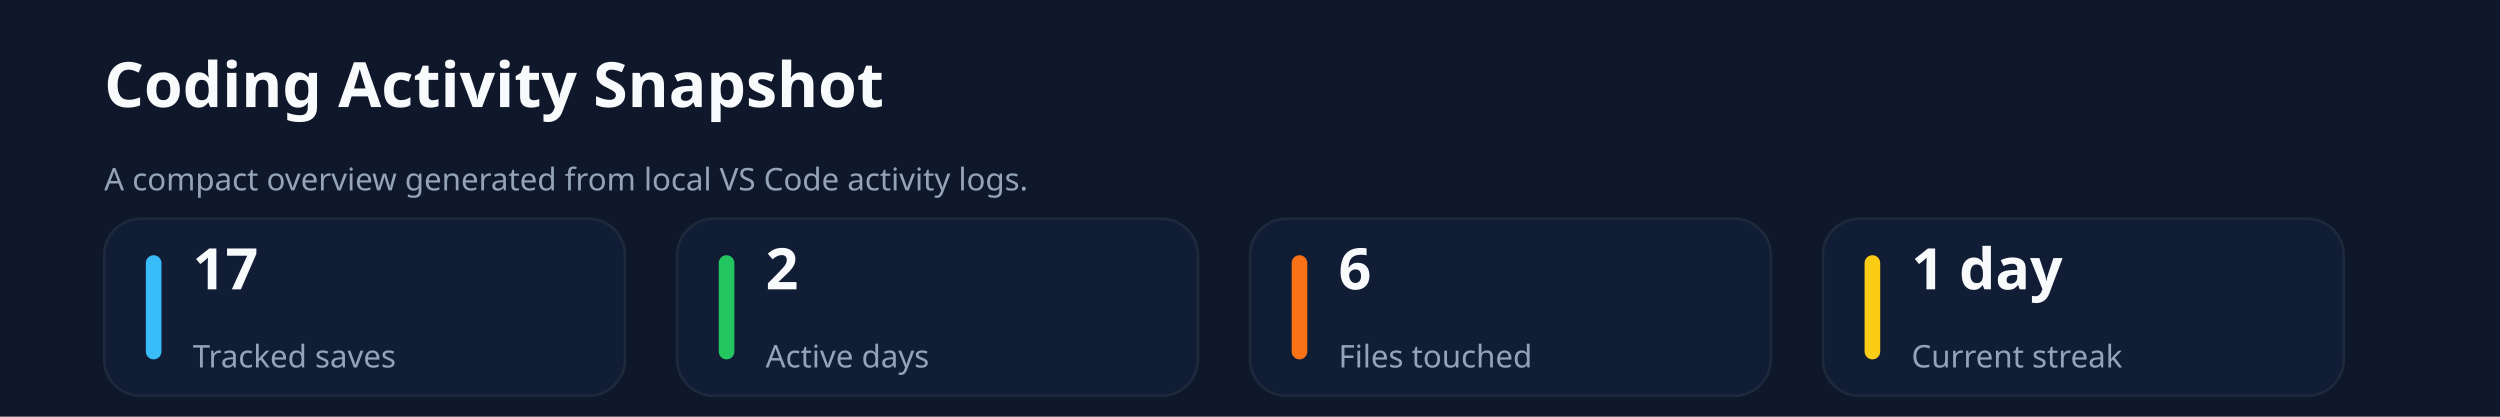
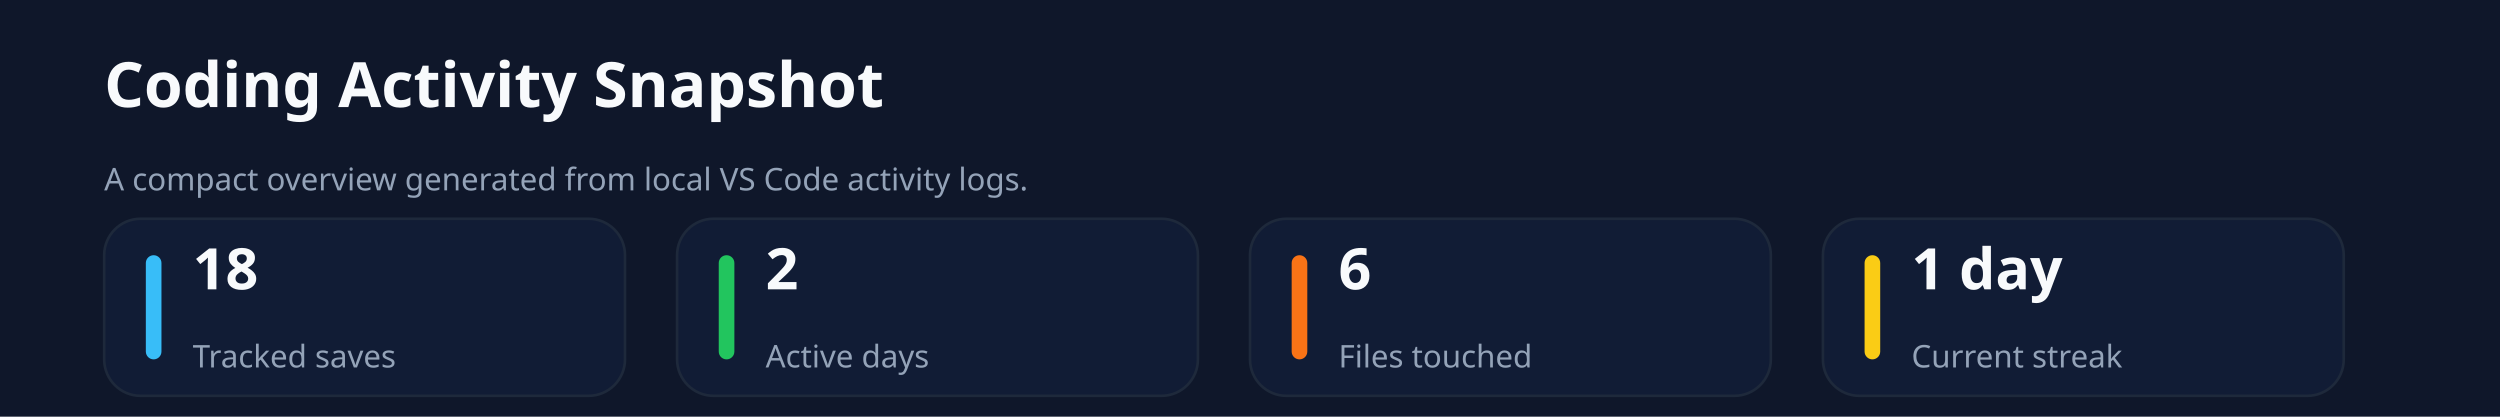
<svg xmlns="http://www.w3.org/2000/svg" xmlns:ns1="http://svgjs.dev/svgjs" version="1.1" width="960" height="160" viewBox="0 0 960 160">
  <rect width="960" height="160" fill="#0f172a" />
  <text x="40" y="41.102" font-size="24" font-family="Segoe UI" font-weight="700" fill="#f8fafc" ns1:data="{&quot;leading&quot;:&quot;1.3&quot;}">
    <tspan dy="0" x="40" ns1:data="{&quot;newLined&quot;:true}">Coding Activity Snapshot</tspan>
  </text>
  <text x="40" y="73.102" font-size="12" font-family="Segoe UI" fill="#94a3b8" ns1:data="{&quot;leading&quot;:&quot;1.3&quot;}">
    <tspan dy="0" x="40" ns1:data="{&quot;newLined&quot;:true}">A compact overview generated from local VS Code activity logs.</tspan>
  </text>
  <rect width="200" height="68" x="40" y="84" rx="14" ry="14" fill="#111c35" stroke-width="1" stroke="#1e293b" />
  <rect width="6" height="40" x="56" y="98" rx="3" ry="3" fill="#38bdf8" />
  <text x="74" y="111.102" font-size="22" font-family="Segoe UI" font-weight="700" fill="#f8fafc" ns1:data="{&quot;leading&quot;:&quot;1.3&quot;}">
-     <tspan dy="0" x="74" ns1:data="{&quot;newLined&quot;:true}">17</tspan>
+     <tspan dy="0" x="74" ns1:data="{&quot;newLined&quot;:true}">18</tspan>
  </text>
  <text x="74" y="141.102" font-size="12" font-family="Segoe UI" fill="#94a3b8" ns1:data="{&quot;leading&quot;:&quot;1.3&quot;}">
    <tspan dy="0" x="74" ns1:data="{&quot;newLined&quot;:true}">Tracked saves</tspan>
  </text>
  <rect width="200" height="68" x="260" y="84" rx="14" ry="14" fill="#111c35" stroke-width="1" stroke="#1e293b" />
  <rect width="6" height="40" x="276" y="98" rx="3" ry="3" fill="#22c55e" />
  <text x="294" y="111.102" font-size="22" font-family="Segoe UI" font-weight="700" fill="#f8fafc" ns1:data="{&quot;leading&quot;:&quot;1.3&quot;}">
    <tspan dy="0" x="294" ns1:data="{&quot;newLined&quot;:true}">2</tspan>
  </text>
  <text x="294" y="141.102" font-size="12" font-family="Segoe UI" fill="#94a3b8" ns1:data="{&quot;leading&quot;:&quot;1.3&quot;}">
    <tspan dy="0" x="294" ns1:data="{&quot;newLined&quot;:true}">Active days</tspan>
  </text>
  <rect width="200" height="68" x="480" y="84" rx="14" ry="14" fill="#111c35" stroke-width="1" stroke="#1e293b" />
  <rect width="6" height="40" x="496" y="98" rx="3" ry="3" fill="#f97316" />
  <text x="514" y="111.102" font-size="22" font-family="Segoe UI" font-weight="700" fill="#f8fafc" ns1:data="{&quot;leading&quot;:&quot;1.3&quot;}">
    <tspan dy="0" x="514" ns1:data="{&quot;newLined&quot;:true}">6</tspan>
  </text>
  <text x="514" y="141.102" font-size="12" font-family="Segoe UI" fill="#94a3b8" ns1:data="{&quot;leading&quot;:&quot;1.3&quot;}">
    <tspan dy="0" x="514" ns1:data="{&quot;newLined&quot;:true}">Files touched</tspan>
  </text>
  <rect width="200" height="68" x="700" y="84" rx="14" ry="14" fill="#111c35" stroke-width="1" stroke="#1e293b" />
  <rect width="6" height="40" x="716" y="98" rx="3" ry="3" fill="#facc15" />
  <text x="734" y="111.102" font-size="22" font-family="Segoe UI" font-weight="700" fill="#f8fafc" ns1:data="{&quot;leading&quot;:&quot;1.3&quot;}">
    <tspan dy="0" x="734" ns1:data="{&quot;newLined&quot;:true}">1 day</tspan>
  </text>
  <text x="734" y="141.102" font-size="12" font-family="Segoe UI" fill="#94a3b8" ns1:data="{&quot;leading&quot;:&quot;1.3&quot;}">
    <tspan dy="0" x="734" ns1:data="{&quot;newLined&quot;:true}">Current streak</tspan>
  </text>
</svg>
